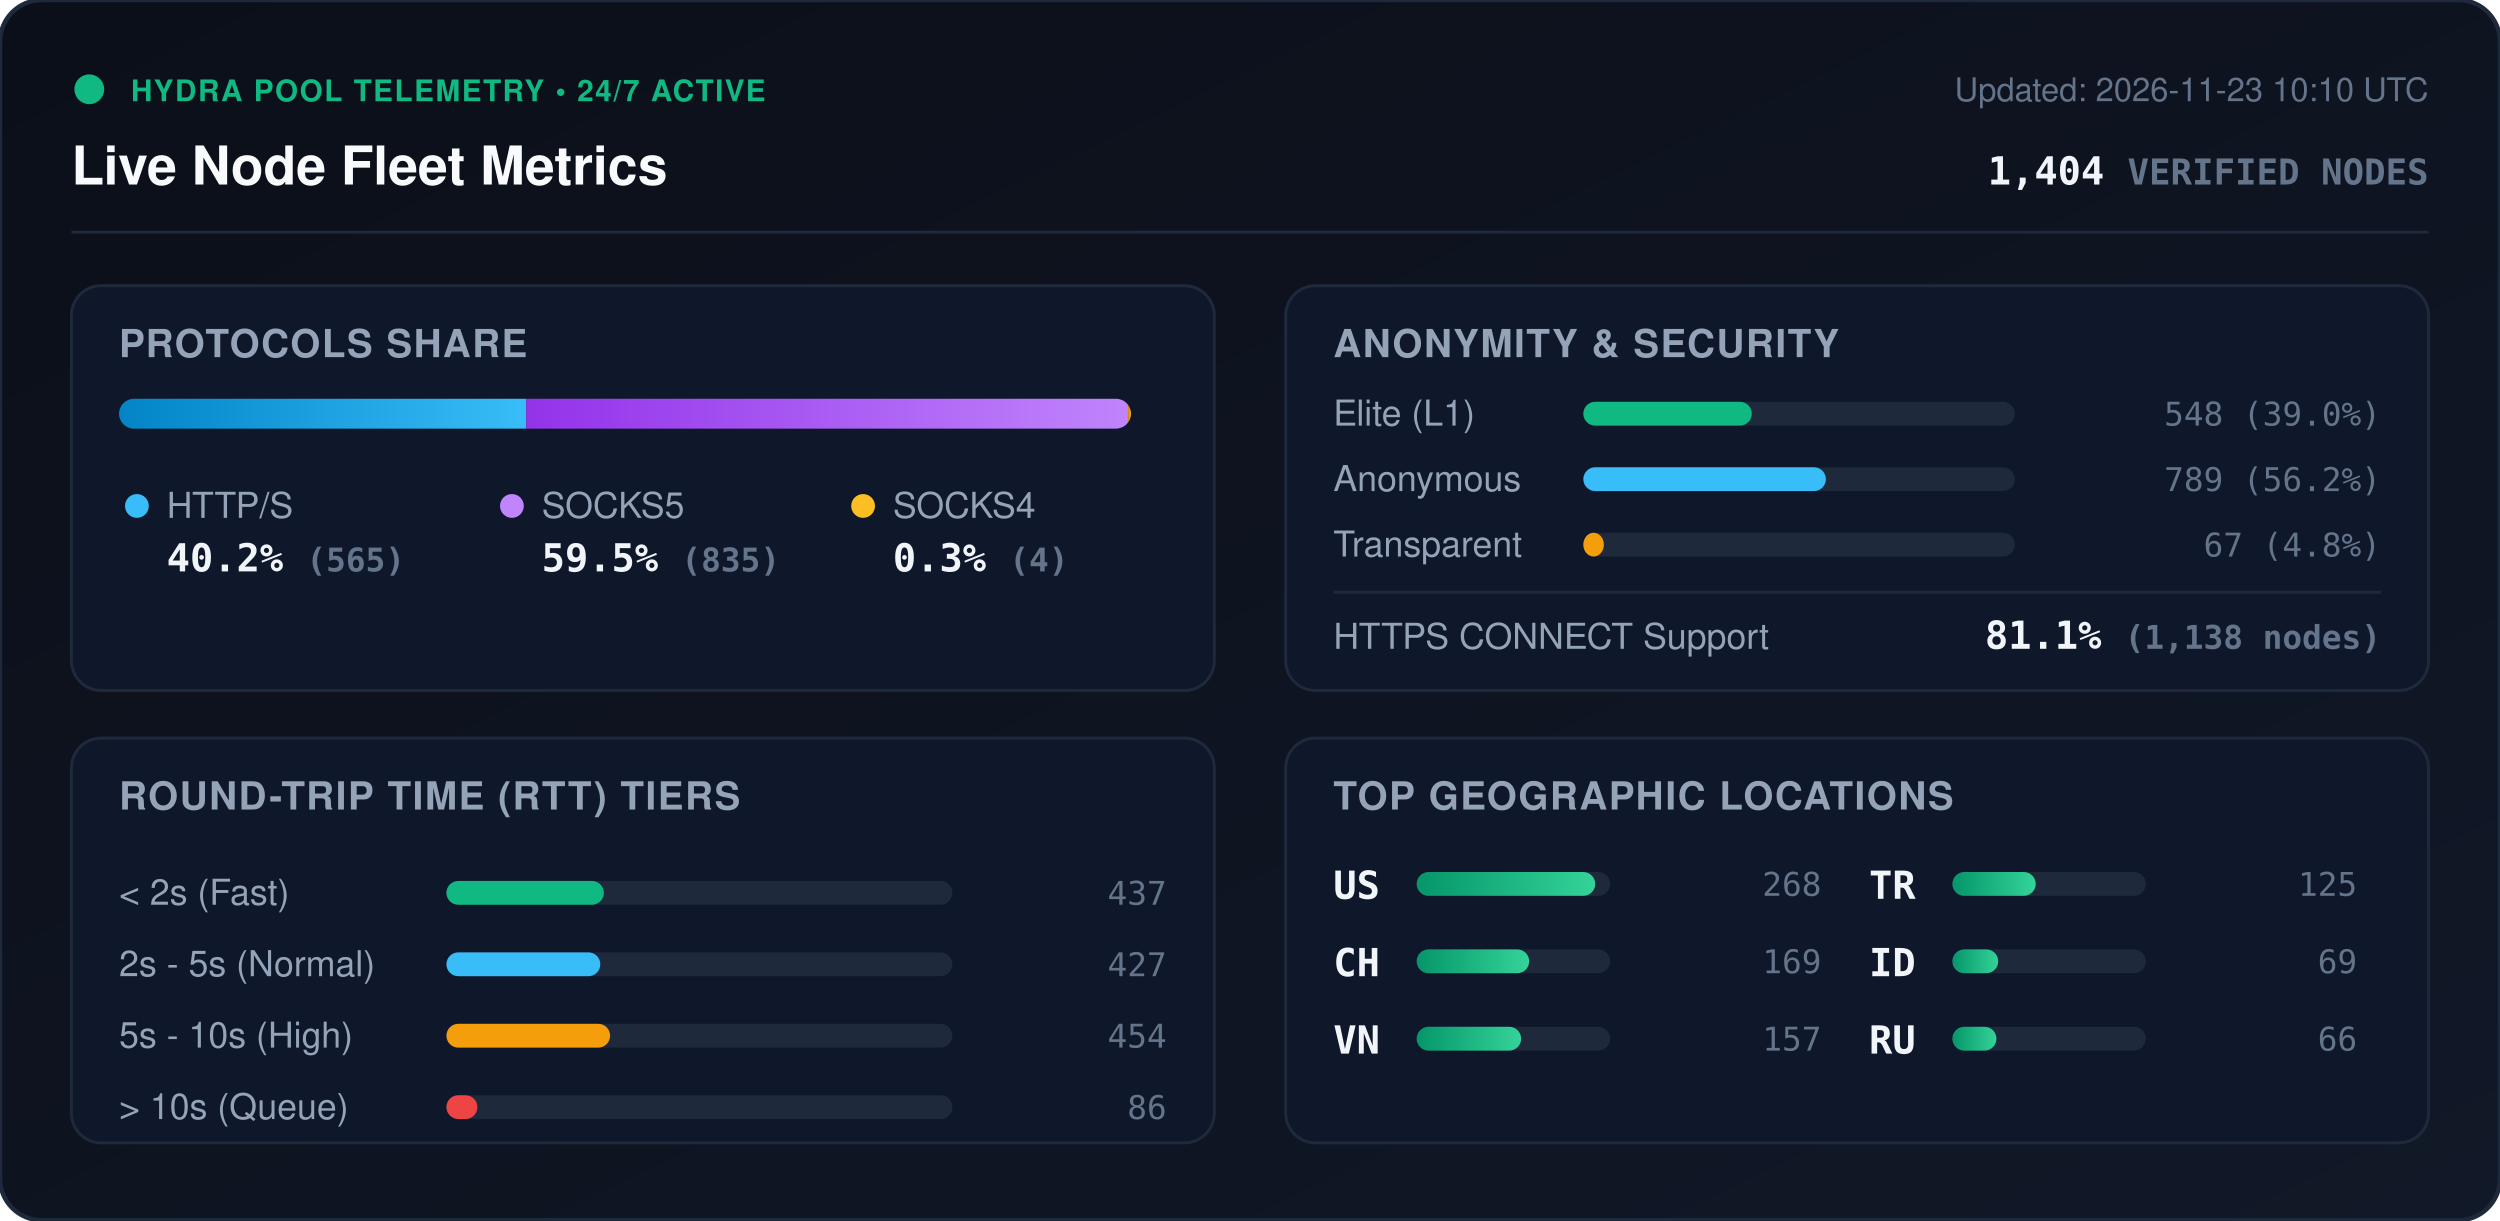
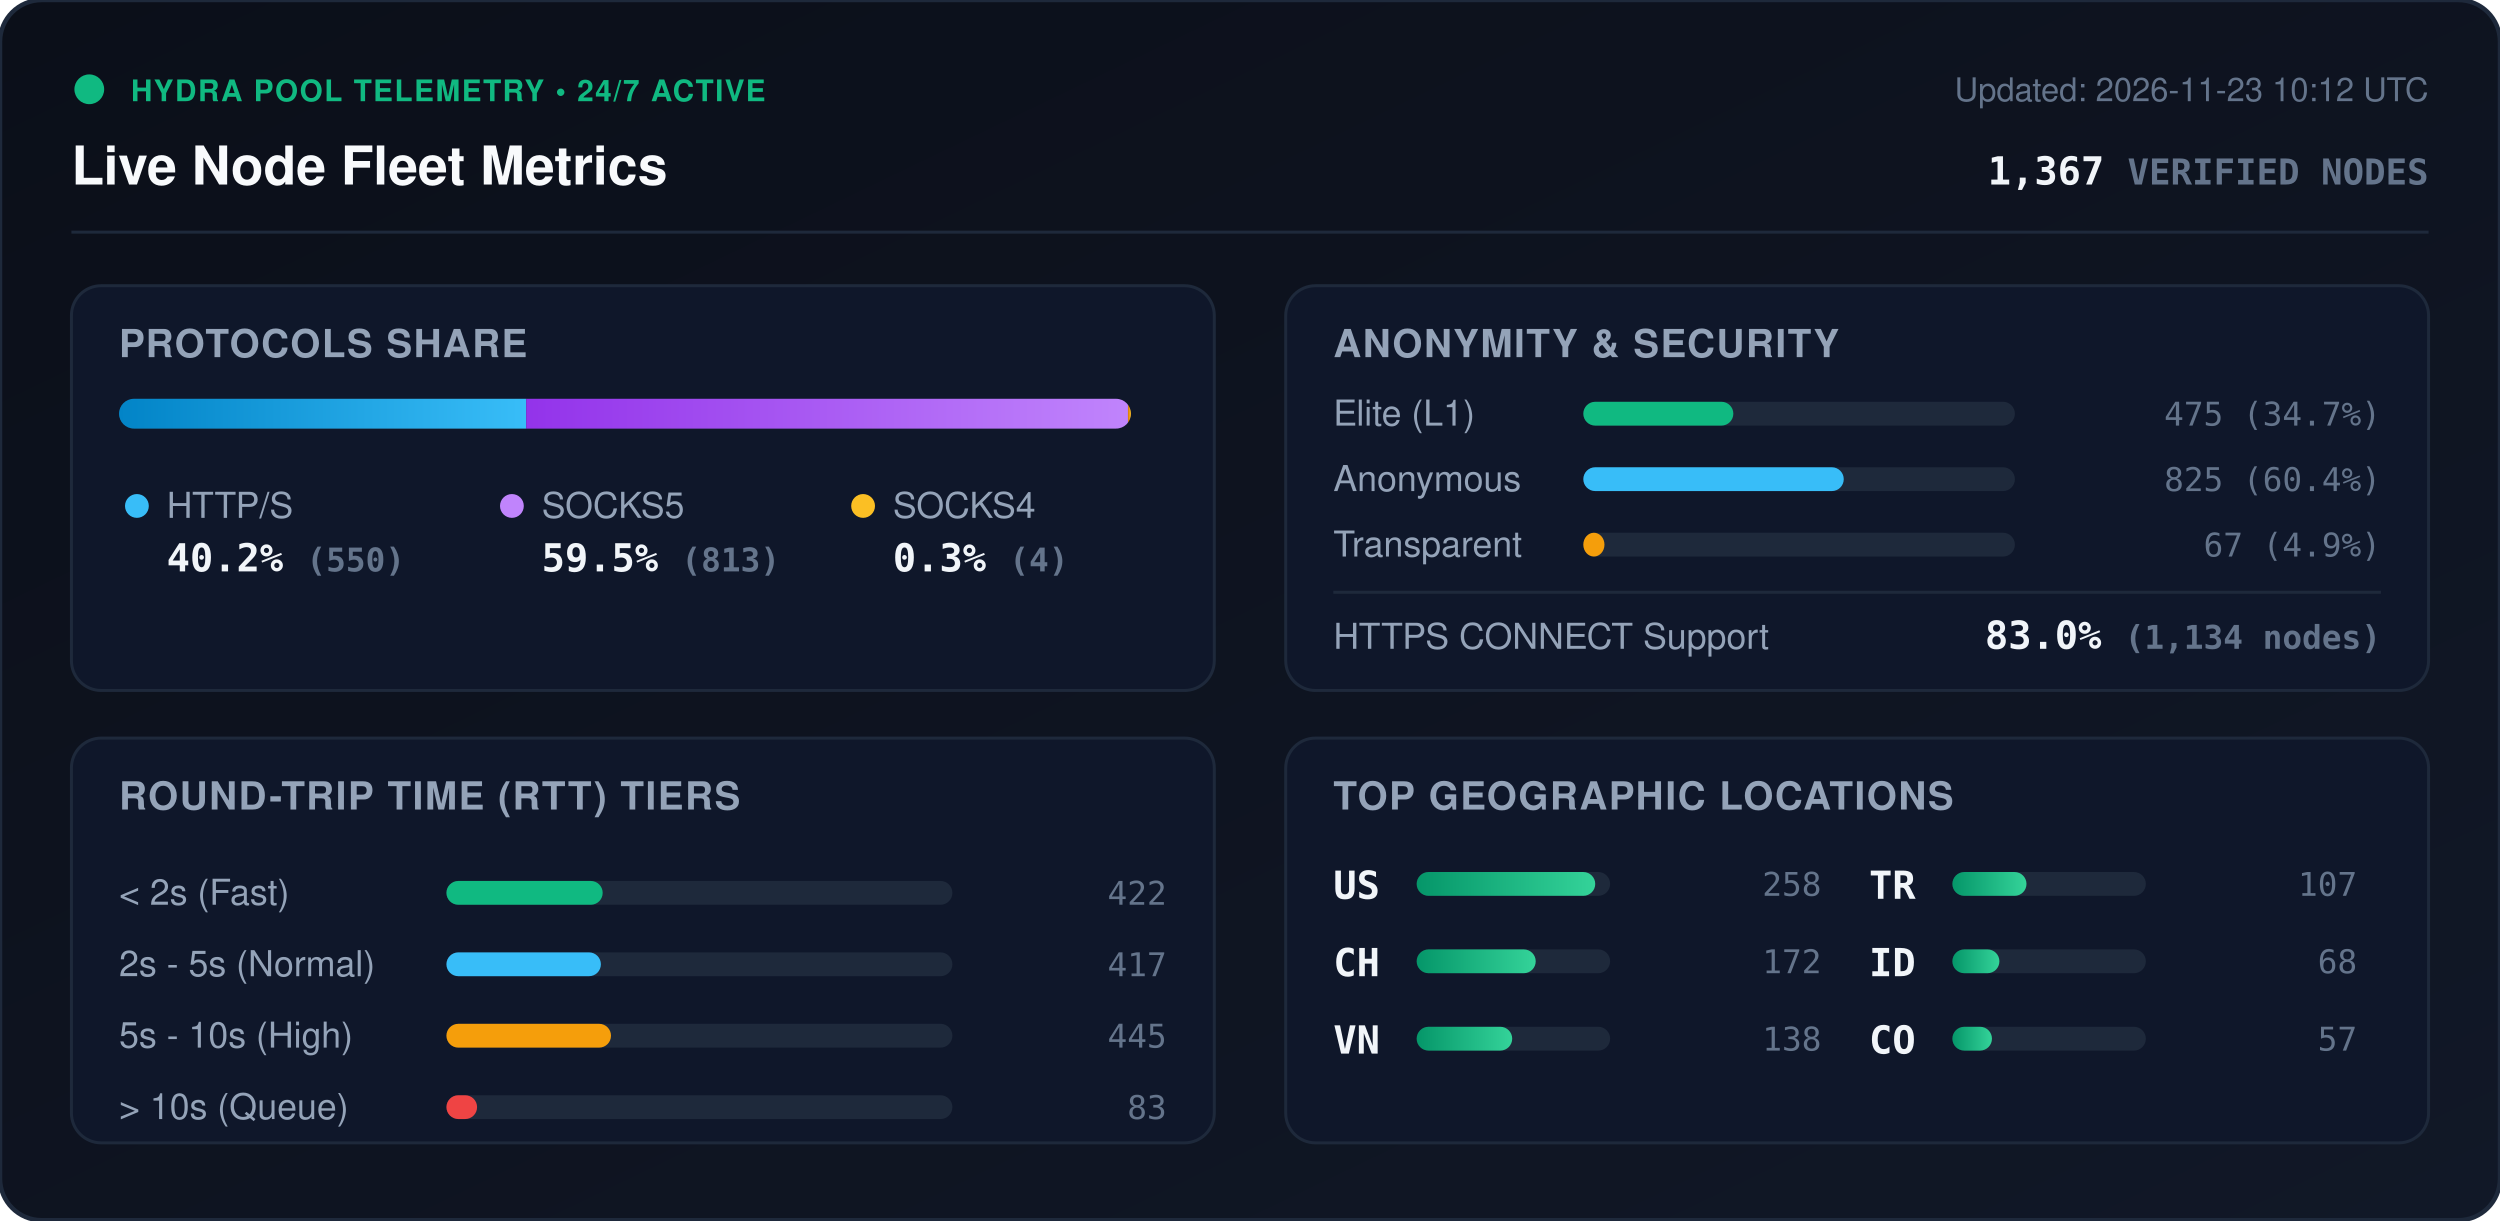
<svg xmlns="http://www.w3.org/2000/svg" viewBox="0 0 840 410" width="840" height="410" style="max-width: 100%; height: auto;">
  <defs>
    <linearGradient id="bg" x1="0%" y1="0%" x2="100%" y2="100%">
      <stop offset="0%" stop-color="#0b0f19" />
      <stop offset="100%" stop-color="#111827" />
    </linearGradient>
    <linearGradient id="bar-http" x1="0%" y1="0%" x2="100%" y2="0%">
      <stop offset="0%" stop-color="#0284c7" />
      <stop offset="100%" stop-color="#38bdf8" />
    </linearGradient>
    <linearGradient id="bar-socks5" x1="0%" y1="0%" x2="100%" y2="0%">
      <stop offset="0%" stop-color="#9333ea" />
      <stop offset="100%" stop-color="#c084fc" />
    </linearGradient>
    <linearGradient id="bar-socks4" x1="0%" y1="0%" x2="100%" y2="0%">
      <stop offset="0%" stop-color="#d97706" />
      <stop offset="100%" stop-color="#fbbf24" />
    </linearGradient>
    <linearGradient id="bar-green" x1="0%" y1="0%" x2="100%" y2="0%">
      <stop offset="0%" stop-color="#059669" />
      <stop offset="100%" stop-color="#34d399" />
    </linearGradient>
    <clipPath id="prog-track-clip">
      <rect width="340.0" height="10" rx="5" />
    </clipPath>
    <style>
      .title { font: 700 18px -apple-system, BlinkMacSystemFont, 'Segoe UI', Helvetica, Arial, sans-serif; fill: #f8fafc; }
      .sub { font: 500 11px -apple-system, BlinkMacSystemFont, 'Segoe UI', Helvetica, Arial, sans-serif; fill: #64748b; }
      .section-hdr { font: 600 13px -apple-system, BlinkMacSystemFont, 'Segoe UI', Helvetica, Arial, sans-serif; fill: #94a3b8; letter-spacing: 0.5px; }
      .metric-val { font: 700 13px -apple-system, BlinkMacSystemFont, 'Segoe UI', Helvetica, Arial, sans-serif; fill: #f1f5f9; }
      .metric-lbl { font: 500 12px -apple-system, BlinkMacSystemFont, 'Segoe UI', Helvetica, Arial, sans-serif; fill: #94a3b8; }
      .badge-txt { font: 700 10px -apple-system, BlinkMacSystemFont, 'Segoe UI', Helvetica, Arial, sans-serif; fill: #10b981; letter-spacing: 0.5px; }
      .mono { font-family: ui-monospace, SFMono-Regular, Menlo, Monaco, Consolas, monospace; }
      .pulse { animation: beacon 2s infinite ease-in-out; }
      @keyframes beacon { 0%, 100% { opacity: 1; } 50% { opacity: 0.35; } }
    </style>
  </defs>
  <rect width="840" height="410" rx="14" fill="url(#bg)" stroke="#1e293b" stroke-width="1.5" />
  <g transform="translate(24, 24)">
    <circle cx="6" cy="6" r="5" fill="#10b981" class="pulse" />
    <text x="20" y="10" class="badge-txt">HYDRA POOL TELEMETRY • 24/7 ACTIVE</text>
    <text x="0" y="38" class="title">Live Node Fleet Metrics</text>
-     <text x="792" y="10" text-anchor="end" class="sub">Updated: 2026-11-23 10:10 UTC</text>
-     <text x="792" y="38" text-anchor="end" class="metric-val mono" fill="#38bdf8">1,404 <tspan font-size="12" fill="#64748b">VERIFIED NODES</tspan>
+     <text x="792" y="10" text-anchor="end" class="sub">Updated: 2026-11-23 10:12 UTC</text>
+     <text x="792" y="38" text-anchor="end" class="metric-val mono" fill="#38bdf8">1,367 <tspan font-size="12" fill="#64748b">VERIFIED NODES</tspan>
    </text>
  </g>
  <line x1="24" y1="78" x2="816" y2="78" stroke="#1e293b" stroke-width="1" />
  <g transform="translate(24, 96)">
    <rect width="384" height="136" rx="10" fill="#0f172a" stroke="#1e293b" />
    <text x="16" y="24" class="section-hdr">PROTOCOLS SHARE</text>
    <g transform="translate(16, 38)">
      <rect width="340.0" height="10" rx="5" fill="#1e293b" />
      <g clip-path="url(#prog-track-clip)">
        <rect x="0" width="136.8" height="10" fill="url(#bar-http)" />
        <rect x="136.8" width="202.2" height="10" fill="url(#bar-socks5)" />
        <rect x="339.0" width="1.0" height="10" fill="url(#bar-socks4)" />
      </g>
    </g>
    <g transform="translate(16, 68)">
      <circle cx="6" cy="6" r="4" fill="#38bdf8" />
      <text x="16" y="10" class="metric-lbl">HTTP/S</text>
-       <text x="16" y="28" class="metric-val mono">40.2% <tspan font-size="11" fill="#64748b">(565)</tspan>
+       <text x="16" y="28" class="metric-val mono">40.2% <tspan font-size="11" fill="#64748b">(550)</tspan>
      </text>
      <circle cx="132" cy="6" r="4" fill="#c084fc" />
      <text x="142" y="10" class="metric-lbl">SOCKS5</text>
-       <text x="142" y="28" class="metric-val mono">59.5% <tspan font-size="11" fill="#64748b">(835)</tspan>
+       <text x="142" y="28" class="metric-val mono">59.5% <tspan font-size="11" fill="#64748b">(813)</tspan>
      </text>
      <circle cx="250" cy="6" r="4" fill="#fbbf24" />
      <text x="260" y="10" class="metric-lbl">SOCKS4</text>
      <text x="260" y="28" class="metric-val mono">0.3% <tspan font-size="11" fill="#64748b">(4)</tspan>
      </text>
    </g>
  </g>
  <g transform="translate(432, 96)">
    <rect width="384" height="136" rx="10" fill="#0f172a" stroke="#1e293b" />
    <text x="16" y="24" class="section-hdr">ANONYMITY &amp; SECURITY</text>
    <text x="16" y="47" class="metric-lbl">Elite (L1)</text>
    <rect x="100" y="39" width="145.0" height="8" rx="4" fill="#1e293b" />
-     <rect x="100" y="39" width="56.6" height="8" rx="4" fill="#10b981" />
-     <text x="368" y="47" text-anchor="end" class="mono sub" fill="#e2e8f0">548 (39.0%)</text>
+     <rect x="100" y="39" width="50.4" height="8" rx="4" fill="#10b981" />
+     <text x="368" y="47" text-anchor="end" class="mono sub" fill="#e2e8f0">475 (34.7%)</text>
    <text x="16" y="69" class="metric-lbl">Anonymous</text>
    <rect x="100" y="61" width="145.0" height="8" rx="4" fill="#1e293b" />
-     <rect x="100" y="61" width="81.5" height="8" rx="4" fill="#38bdf8" />
-     <text x="368" y="69" text-anchor="end" class="mono sub" fill="#e2e8f0">789 (56.2%)</text>
+     <rect x="100" y="61" width="87.5" height="8" rx="4" fill="#38bdf8" />
+     <text x="368" y="69" text-anchor="end" class="mono sub" fill="#e2e8f0">825 (60.4%)</text>
    <text x="16" y="91" class="metric-lbl">Transparent</text>
    <rect x="100" y="83" width="145.0" height="8" rx="4" fill="#1e293b" />
-     <rect x="100" y="83" width="6.9" height="8" rx="4" fill="#f59e0b" />
-     <text x="368" y="91" text-anchor="end" class="mono sub" fill="#e2e8f0">67 (4.8%)</text>
+     <rect x="100" y="83" width="7.1" height="8" rx="4" fill="#f59e0b" />
+     <text x="368" y="91" text-anchor="end" class="mono sub" fill="#e2e8f0">67 (4.9%)</text>
    <line x1="16" y1="103" x2="368" y2="103" stroke="#1e293b" stroke-width="1" />
    <text x="16" y="122" class="metric-lbl">HTTPS CONNECT Support</text>
-     <text x="368" y="122" text-anchor="end" class="metric-val mono" fill="#34d399">81.1% <tspan font-size="11" fill="#64748b">(1,138 nodes)</tspan>
+     <text x="368" y="122" text-anchor="end" class="metric-val mono" fill="#34d399">83.0% <tspan font-size="11" fill="#64748b">(1,134 nodes)</tspan>
    </text>
  </g>
  <g transform="translate(24, 248)">
    <rect width="384" height="136" rx="10" fill="#0f172a" stroke="#1e293b" />
    <text x="16" y="24" class="section-hdr">ROUND-TRIP TIME (RTT) TIERS</text>
    <g transform="translate(16, 42)">
      <text x="0" y="14" class="metric-lbl">&lt; 2s (Fast)</text>
      <rect x="110" y="6" width="170" height="8" rx="4" fill="#1e293b" />
-       <rect x="110" y="6" width="52.9" height="8" rx="4" fill="#10b981" />
-       <text x="352" y="14" text-anchor="end" class="mono sub">437</text>
+       <rect x="110" y="6" width="52.5" height="8" rx="4" fill="#10b981" />
+       <text x="352" y="14" text-anchor="end" class="mono sub">422</text>
      <text x="0" y="38" class="metric-lbl">2s - 5s (Normal)</text>
      <rect x="110" y="30" width="170" height="8" rx="4" fill="#1e293b" />
-       <rect x="110" y="30" width="51.7" height="8" rx="4" fill="#38bdf8" />
-       <text x="352" y="38" text-anchor="end" class="mono sub">427</text>
+       <rect x="110" y="30" width="51.9" height="8" rx="4" fill="#38bdf8" />
+       <text x="352" y="38" text-anchor="end" class="mono sub">417</text>
      <text x="0" y="62" class="metric-lbl">5s - 10s (High)</text>
      <rect x="110" y="54" width="170" height="8" rx="4" fill="#1e293b" />
-       <rect x="110" y="54" width="55.0" height="8" rx="4" fill="#f59e0b" />
-       <text x="352" y="62" text-anchor="end" class="mono sub">454</text>
+       <rect x="110" y="54" width="55.3" height="8" rx="4" fill="#f59e0b" />
+       <text x="352" y="62" text-anchor="end" class="mono sub">445</text>
      <text x="0" y="86" class="metric-lbl">&gt; 10s (Queue)</text>
      <rect x="110" y="78" width="170" height="8" rx="4" fill="#1e293b" />
-       <rect x="110" y="78" width="10.4" height="8" rx="4" fill="#ef4444" />
-       <text x="352" y="86" text-anchor="end" class="mono sub">86</text>
+       <rect x="110" y="78" width="10.3" height="8" rx="4" fill="#ef4444" />
+       <text x="352" y="86" text-anchor="end" class="mono sub">83</text>
    </g>
  </g>
  <g transform="translate(432, 248)">
    <rect width="384" height="136" rx="10" fill="#0f172a" stroke="#1e293b" />
    <text x="16" y="24" class="section-hdr">TOP GEOGRAPHIC LOCATIONS</text>
    <g transform="translate(16, 42)">
      <g transform="translate(0, 0)">
        <text x="0" y="12" class="mono metric-val" font-size="12">US</text>
        <rect x="28" y="3" width="65" height="8" rx="4" fill="#1e293b" />
        <rect x="28" y="3" width="60.0" height="8" rx="4" fill="url(#bar-green)" />
-         <text x="164" y="11" text-anchor="end" class="mono sub">268</text>
+         <text x="164" y="11" text-anchor="end" class="mono sub">258</text>
      </g>
      <g transform="translate(0, 26)">
        <text x="0" y="12" class="mono metric-val" font-size="12">CH</text>
        <rect x="28" y="3" width="65" height="8" rx="4" fill="#1e293b" />
-         <rect x="28" y="3" width="37.8" height="8" rx="4" fill="url(#bar-green)" />
-         <text x="164" y="11" text-anchor="end" class="mono sub">169</text>
+         <rect x="28" y="3" width="40.0" height="8" rx="4" fill="url(#bar-green)" />
+         <text x="164" y="11" text-anchor="end" class="mono sub">172</text>
      </g>
      <g transform="translate(0, 52)">
        <text x="0" y="12" class="mono metric-val" font-size="12">VN</text>
        <rect x="28" y="3" width="65" height="8" rx="4" fill="#1e293b" />
-         <rect x="28" y="3" width="35.1" height="8" rx="4" fill="url(#bar-green)" />
-         <text x="164" y="11" text-anchor="end" class="mono sub">157</text>
+         <rect x="28" y="3" width="32.1" height="8" rx="4" fill="url(#bar-green)" />
+         <text x="164" y="11" text-anchor="end" class="mono sub">138</text>
      </g>
      <g transform="translate(180, 0)">
        <text x="0" y="12" class="mono metric-val" font-size="12">TR</text>
        <rect x="28" y="3" width="65" height="8" rx="4" fill="#1e293b" />
-         <rect x="28" y="3" width="28.0" height="8" rx="4" fill="url(#bar-green)" />
-         <text x="164" y="11" text-anchor="end" class="mono sub">125</text>
+         <rect x="28" y="3" width="24.9" height="8" rx="4" fill="url(#bar-green)" />
+         <text x="164" y="11" text-anchor="end" class="mono sub">107</text>
      </g>
      <g transform="translate(180, 26)">
        <text x="0" y="12" class="mono metric-val" font-size="12">ID</text>
        <rect x="28" y="3" width="65" height="8" rx="4" fill="#1e293b" />
-         <rect x="28" y="3" width="15.4" height="8" rx="4" fill="url(#bar-green)" />
-         <text x="164" y="11" text-anchor="end" class="mono sub">69</text>
+         <rect x="28" y="3" width="15.8" height="8" rx="4" fill="url(#bar-green)" />
+         <text x="164" y="11" text-anchor="end" class="mono sub">68</text>
      </g>
      <g transform="translate(180, 52)">
-         <text x="0" y="12" class="mono metric-val" font-size="12">RU</text>
+         <text x="0" y="12" class="mono metric-val" font-size="12">CO</text>
        <rect x="28" y="3" width="65" height="8" rx="4" fill="#1e293b" />
-         <rect x="28" y="3" width="14.8" height="8" rx="4" fill="url(#bar-green)" />
-         <text x="164" y="11" text-anchor="end" class="mono sub">66</text>
+         <rect x="28" y="3" width="13.3" height="8" rx="4" fill="url(#bar-green)" />
+         <text x="164" y="11" text-anchor="end" class="mono sub">57</text>
      </g>
    </g>
  </g>
</svg>
